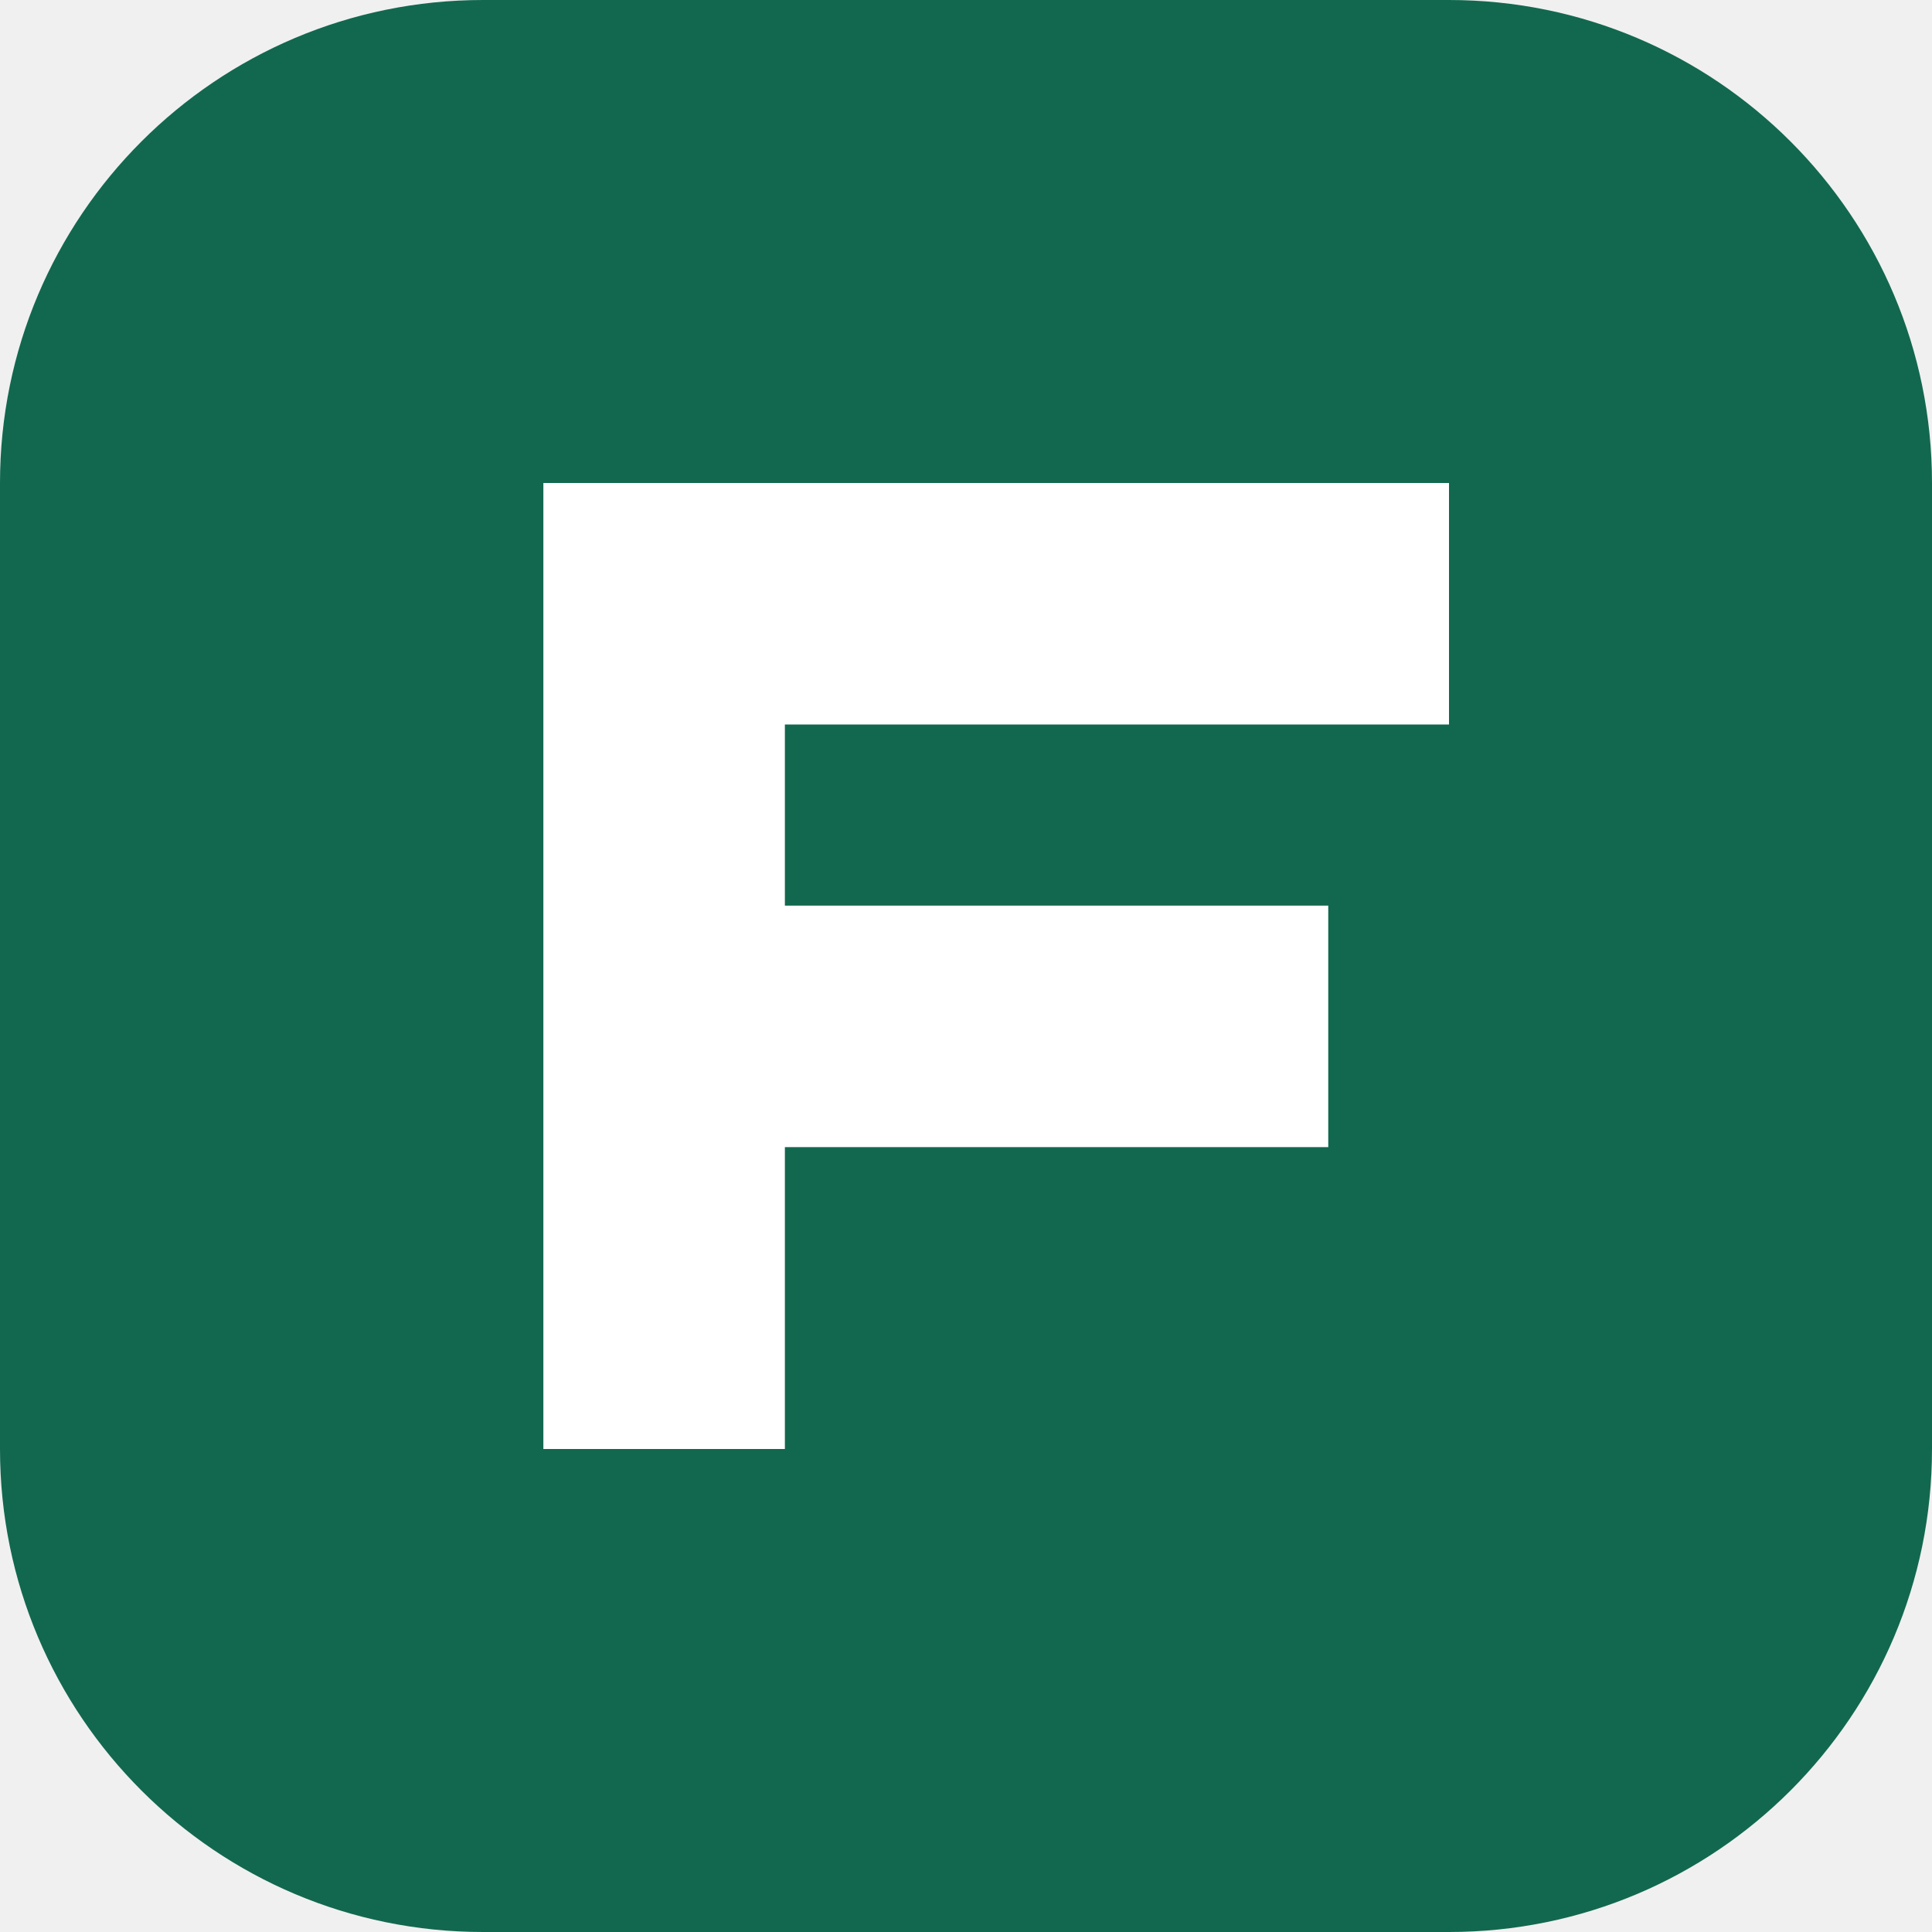
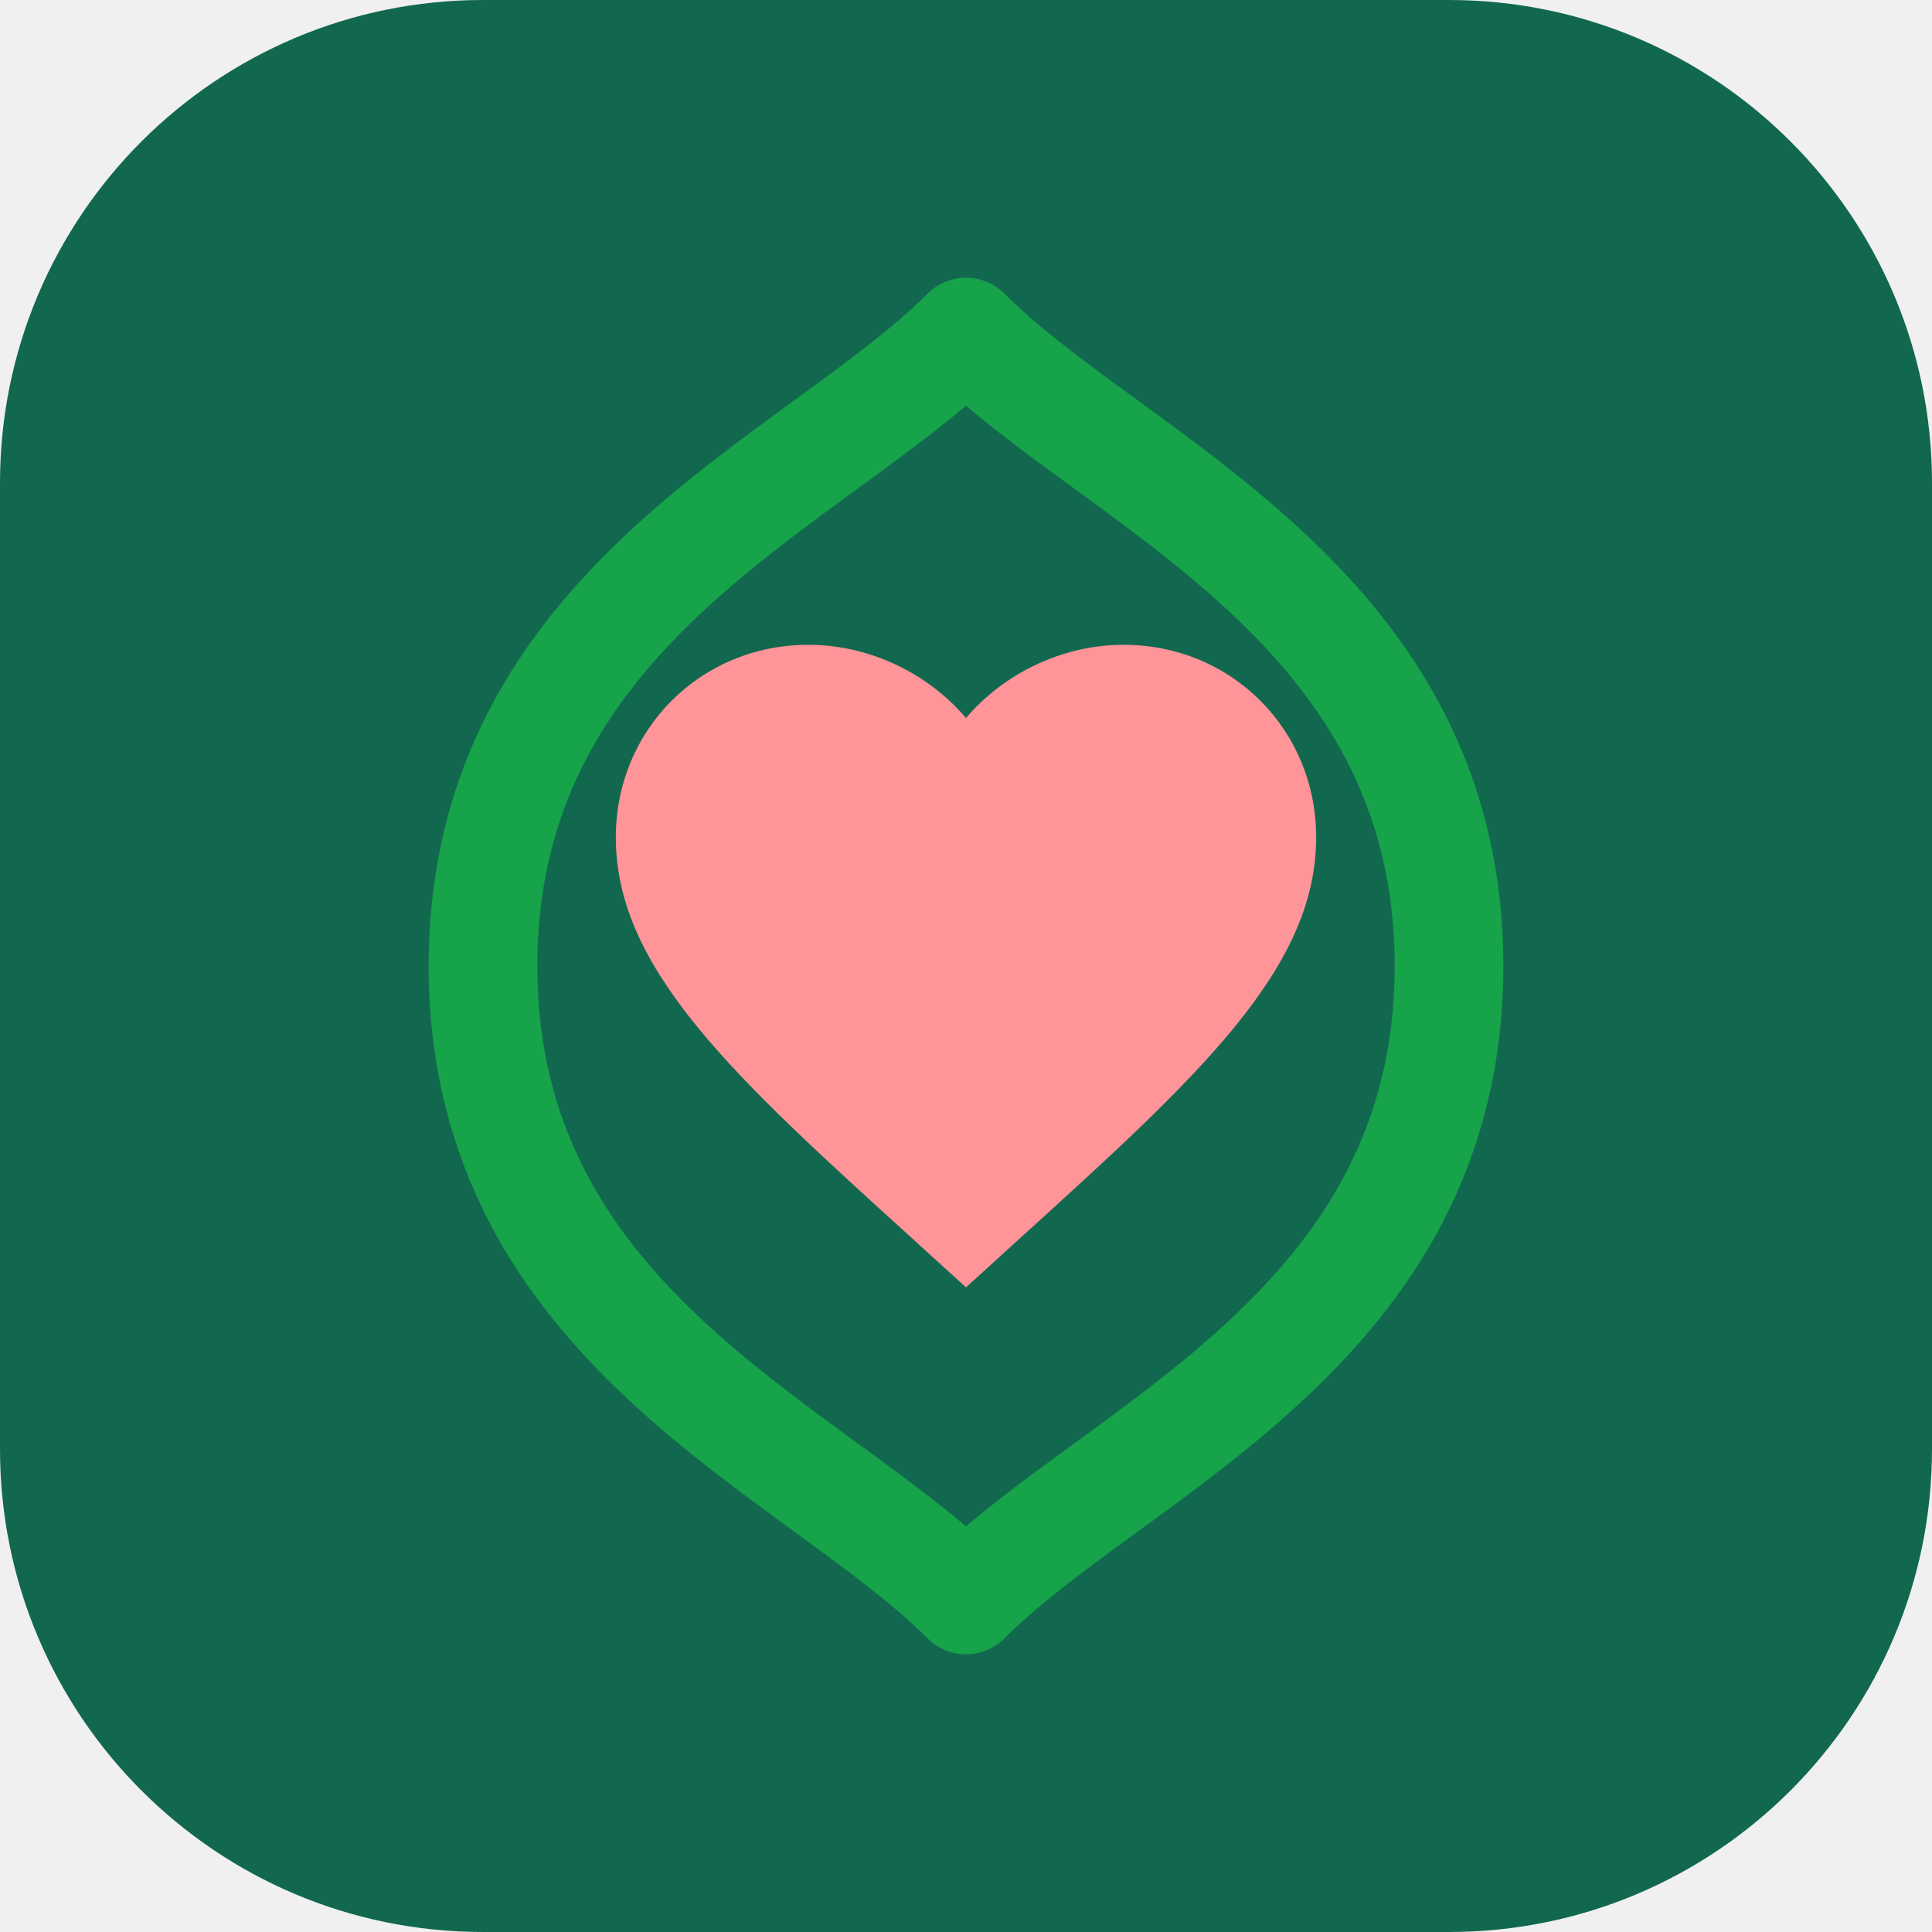
<svg xmlns="http://www.w3.org/2000/svg" viewBox="0 0 32 32">
  <rect width="32" height="32" rx="8" fill="#12684f" />
-   <path d="M9 24V8h15v4H13v3h9v4h-9v5z" fill="white" />
+   <g transform="translate(4,4)">
+     <path d="M12,1.5 C14.5,4 20,6 20,12 C20,18 14.5,20 12,22.5 C9.5,20 4,18 4,12 C4,6 9.5,4 12,1.5 Z" stroke="#16a34a" stroke-width="1.8" stroke-linejoin="round" fill="none" />
+     <path transform="translate(5.04,4.94) scale(0.58)" d="M12,21.35 L10.55,20.03 C5.4,15.36 2,12.28 2,8.5 C2,5.42 4.42,3 7.5,3 C9.24,3 10.91,3.81 12,5.09 C13.09,3.81 14.76,3 16.5,3 C19.58,3 22,5.42 22,8.5 C22,12.28 18.6,15.36 13.45,20.03 L12,21.35 Z" fill="#ff9499" />
+   </g>
</svg>
